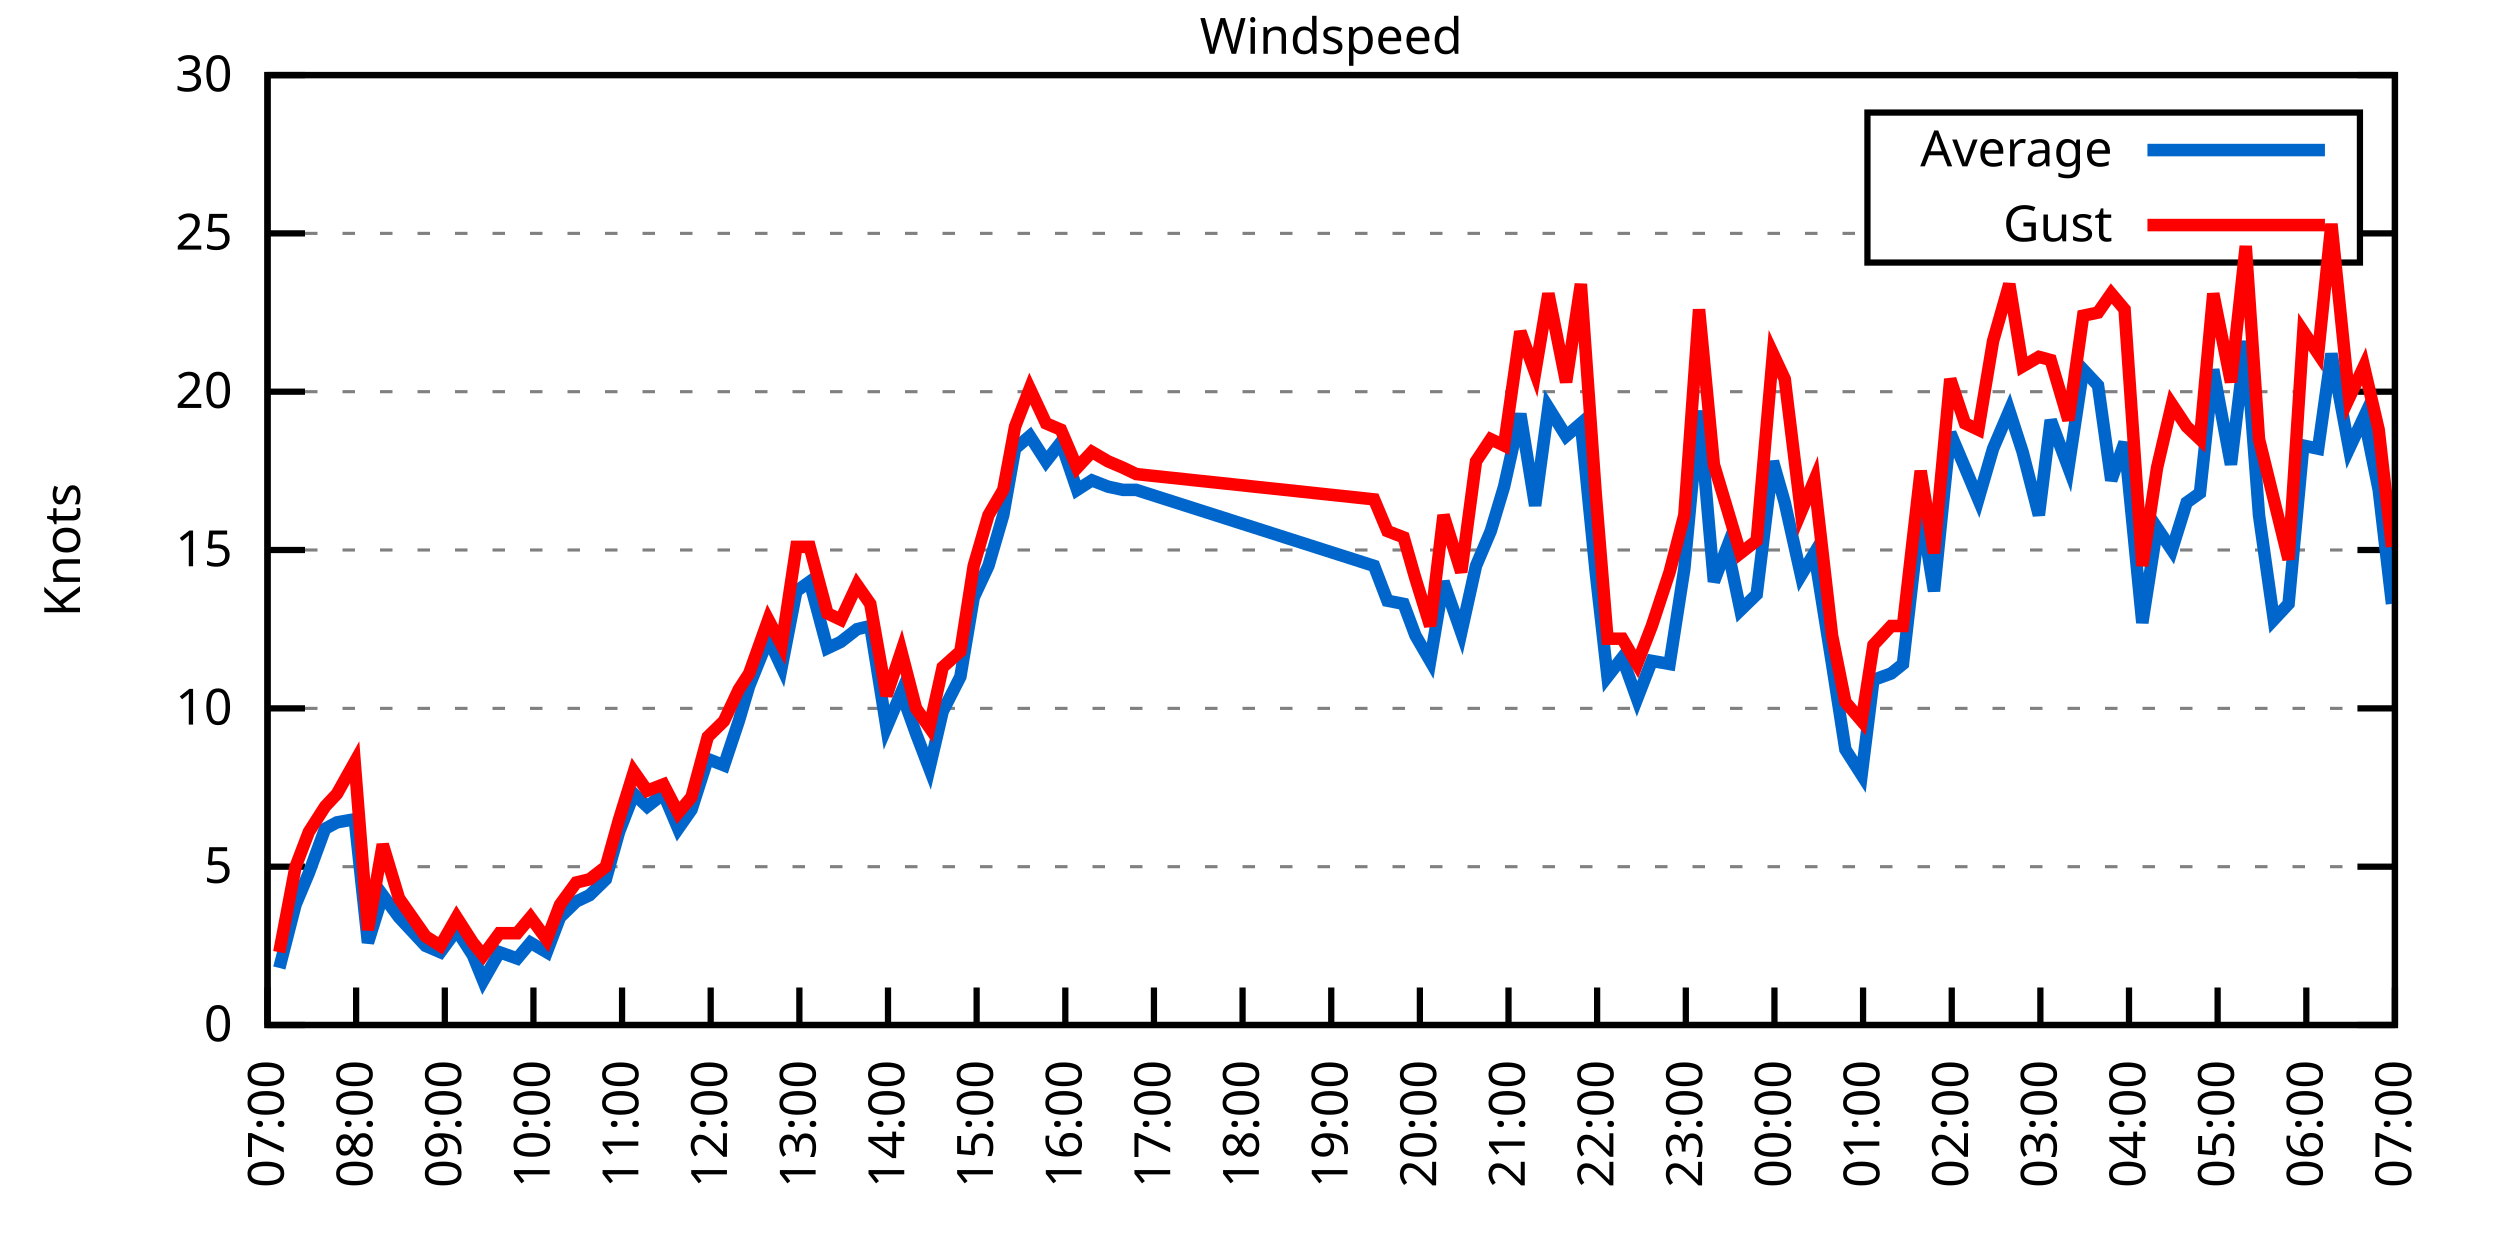
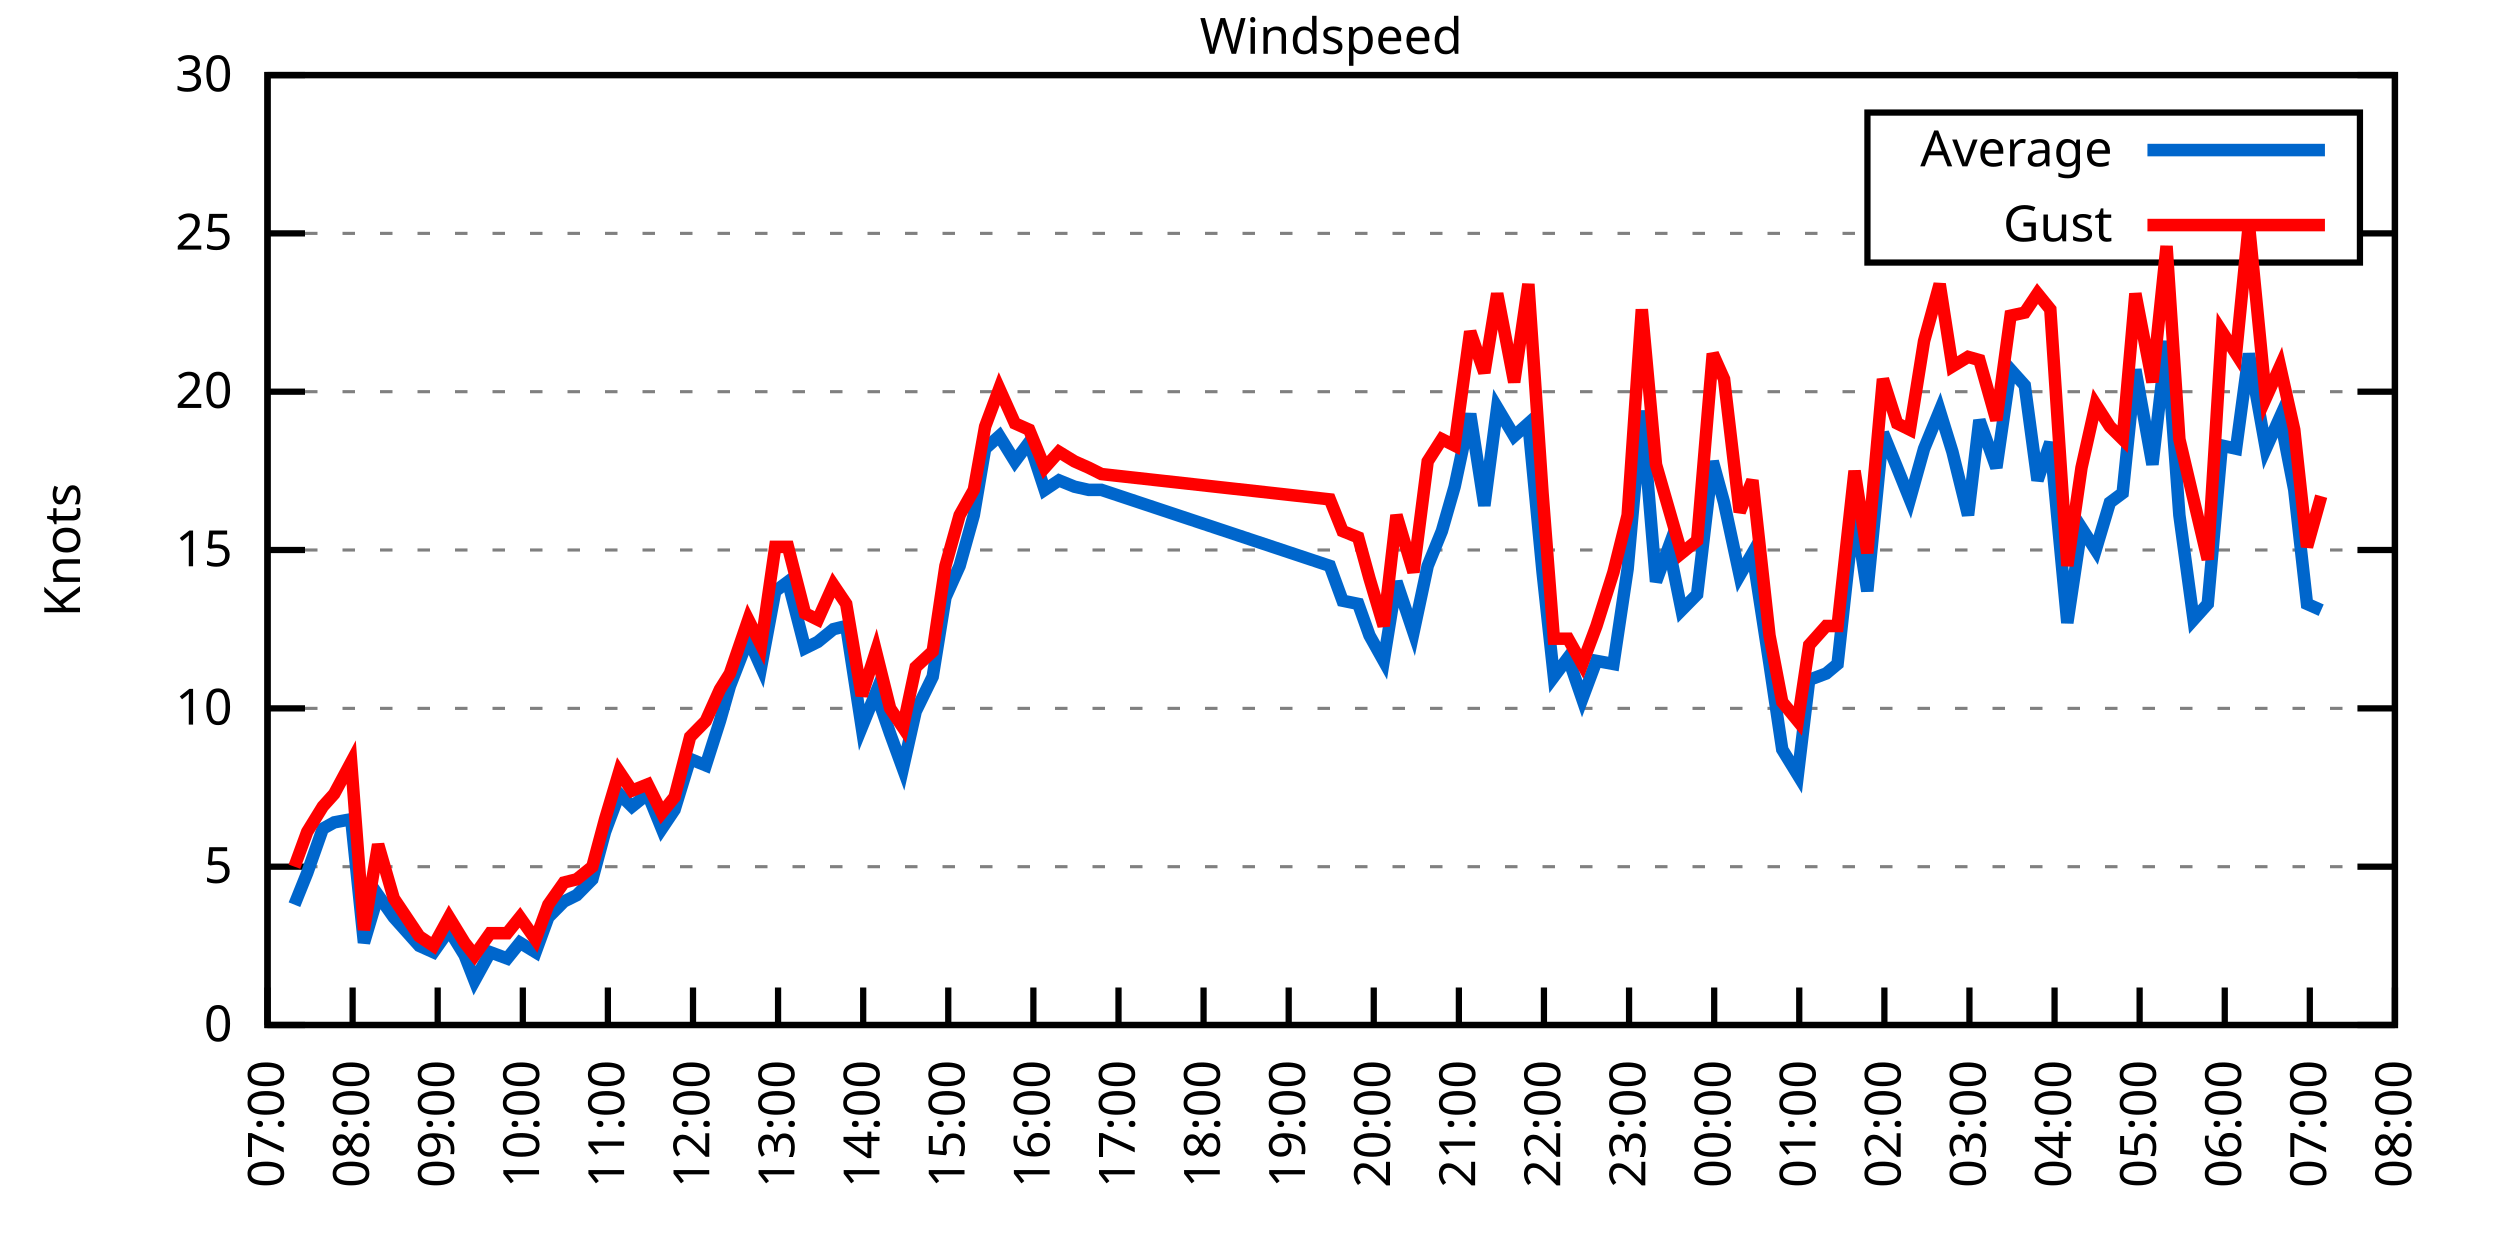
<svg xmlns="http://www.w3.org/2000/svg" xmlns:xlink="http://www.w3.org/1999/xlink" width="400" height="200" viewBox="0 0 400 200">
  <g id="gnuplot_canvas">
    <rect x="0" y="0" width="400" height="200" fill="none" />
    <defs>
      <circle id="gpDot" r="0.5" stroke-width="0.5" stroke="currentColor" />
      <path id="gpPt0" stroke-width="0.333" stroke="currentColor" d="M-1,0 h2 M0,-1 v2" />
      <path id="gpPt1" stroke-width="0.333" stroke="currentColor" d="M-1,-1 L1,1 M1,-1 L-1,1" />
      <path id="gpPt2" stroke-width="0.333" stroke="currentColor" d="M-1,0 L1,0 M0,-1 L0,1 M-1,-1 L1,1 M-1,1 L1,-1" />
      <rect id="gpPt3" stroke-width="0.333" stroke="currentColor" x="-1" y="-1" width="2" height="2" />
      <rect id="gpPt4" stroke-width="0.333" stroke="currentColor" fill="currentColor" x="-1" y="-1" width="2" height="2" />
      <circle id="gpPt5" stroke-width="0.333" stroke="currentColor" cx="0" cy="0" r="1" />
      <use xlink:href="#gpPt5" id="gpPt6" fill="currentColor" stroke="none" />
      <path id="gpPt7" stroke-width="0.333" stroke="currentColor" d="M0,-1.33 L-1.33,0.67 L1.33,0.67 z" />
      <use xlink:href="#gpPt7" id="gpPt8" fill="currentColor" stroke="none" />
      <use xlink:href="#gpPt7" id="gpPt9" stroke="currentColor" transform="rotate(180)" />
      <use xlink:href="#gpPt9" id="gpPt10" fill="currentColor" stroke="none" />
      <use xlink:href="#gpPt3" id="gpPt11" stroke="currentColor" transform="rotate(45)" />
      <use xlink:href="#gpPt11" id="gpPt12" fill="currentColor" stroke="none" />
      <path id="gpPt13" stroke-width="0.333" stroke="currentColor" d="M0,1.330 L1.265,0.411 L0.782,-1.067 L-0.782,-1.076 L-1.265,0.411 z" />
      <use xlink:href="#gpPt13" id="gpPt14" fill="currentColor" stroke="none" />
      <filter id="textbox" filterUnits="objectBoundingBox" x="0" y="0" height="1" width="1">
        <feFlood flood-color="white" flood-opacity="1" result="bgnd" />
        <feComposite in="SourceGraphic" in2="bgnd" operator="atop" />
      </filter>
      <filter id="greybox" filterUnits="objectBoundingBox" x="0" y="0" height="1" width="1">
        <feFlood flood-color="lightgrey" flood-opacity="1" result="grey" />
        <feComposite in="SourceGraphic" in2="grey" operator="atop" />
      </filter>
    </defs>
    <g fill="none" color="white" stroke="currentColor" stroke-width="1.00" stroke-linecap="butt" stroke-linejoin="miter">
</g>
    <g fill="none" color="black" stroke="currentColor" stroke-width="1.00" stroke-linecap="butt" stroke-linejoin="miter">
      <g stroke="none" shape-rendering="crispEdges">
        <polygon fill="rgb(255, 255, 255)" points="42.80,164.00 383.18,164.00 383.18,12.02 42.80,12.02 " />
      </g>
    </g>
    <g fill="none" color="black" stroke="currentColor" stroke-width="1.00" stroke-linecap="butt" stroke-linejoin="miter">
</g>
    <g fill="none" color="black" stroke="black" stroke-width="0.50" stroke-linecap="butt" stroke-linejoin="miter">
</g>
    <g fill="none" color="gray" stroke="currentColor" stroke-width="0.50" stroke-linecap="butt" stroke-linejoin="miter">
      <path stroke="gray" stroke-dasharray="2,4" class="gridline" d="M42.80,164.00 L383.19,164.00  " />
    </g>
    <g fill="none" color="gray" stroke="gray" stroke-width="1.00" stroke-linecap="butt" stroke-linejoin="miter">
</g>
    <g fill="none" color="black" stroke="currentColor" stroke-width="1.00" stroke-linecap="butt" stroke-linejoin="miter">
      <path stroke="black" d="M42.80,164.00 L48.80,164.00 M383.19,164.00 L377.19,164.00  " />
      <g transform="translate(37.20,166.60)" stroke="none" fill="black" font-family="Sans" font-size="8.00" text-anchor="end">
        <text>
          <tspan font-family="Sans"> 0</tspan>
        </text>
      </g>
    </g>
    <g fill="none" color="black" stroke="currentColor" stroke-width="1.00" stroke-linecap="butt" stroke-linejoin="miter">
</g>
    <g fill="none" color="black" stroke="black" stroke-width="0.50" stroke-linecap="butt" stroke-linejoin="miter">
</g>
    <g fill="none" color="gray" stroke="currentColor" stroke-width="0.50" stroke-linecap="butt" stroke-linejoin="miter">
      <path stroke="gray" stroke-dasharray="2,4" class="gridline" d="M42.80,138.67 L383.19,138.67  " />
    </g>
    <g fill="none" color="gray" stroke="gray" stroke-width="1.00" stroke-linecap="butt" stroke-linejoin="miter">
</g>
    <g fill="none" color="black" stroke="currentColor" stroke-width="1.00" stroke-linecap="butt" stroke-linejoin="miter">
      <path stroke="black" d="M42.80,138.67 L48.80,138.67 M383.19,138.67 L377.19,138.67  " />
      <g transform="translate(37.20,141.27)" stroke="none" fill="black" font-family="Sans" font-size="8.00" text-anchor="end">
        <text>
          <tspan font-family="Sans"> 5</tspan>
        </text>
      </g>
    </g>
    <g fill="none" color="black" stroke="currentColor" stroke-width="1.00" stroke-linecap="butt" stroke-linejoin="miter">
</g>
    <g fill="none" color="black" stroke="black" stroke-width="0.50" stroke-linecap="butt" stroke-linejoin="miter">
</g>
    <g fill="none" color="gray" stroke="currentColor" stroke-width="0.50" stroke-linecap="butt" stroke-linejoin="miter">
      <path stroke="gray" stroke-dasharray="2,4" class="gridline" d="M42.80,113.34 L383.19,113.34  " />
    </g>
    <g fill="none" color="gray" stroke="gray" stroke-width="1.00" stroke-linecap="butt" stroke-linejoin="miter">
</g>
    <g fill="none" color="black" stroke="currentColor" stroke-width="1.00" stroke-linecap="butt" stroke-linejoin="miter">
      <path stroke="black" d="M42.80,113.34 L48.80,113.34 M383.19,113.34 L377.19,113.34  " />
      <g transform="translate(37.20,115.94)" stroke="none" fill="black" font-family="Sans" font-size="8.00" text-anchor="end">
        <text>
          <tspan font-family="Sans"> 10</tspan>
        </text>
      </g>
    </g>
    <g fill="none" color="black" stroke="currentColor" stroke-width="1.00" stroke-linecap="butt" stroke-linejoin="miter">
</g>
    <g fill="none" color="black" stroke="black" stroke-width="0.50" stroke-linecap="butt" stroke-linejoin="miter">
</g>
    <g fill="none" color="gray" stroke="currentColor" stroke-width="0.50" stroke-linecap="butt" stroke-linejoin="miter">
      <path stroke="gray" stroke-dasharray="2,4" class="gridline" d="M42.80,88.00 L383.19,88.00  " />
    </g>
    <g fill="none" color="gray" stroke="gray" stroke-width="1.00" stroke-linecap="butt" stroke-linejoin="miter">
</g>
    <g fill="none" color="black" stroke="currentColor" stroke-width="1.00" stroke-linecap="butt" stroke-linejoin="miter">
      <path stroke="black" d="M42.80,88.00 L48.80,88.00 M383.19,88.00 L377.19,88.00  " />
      <g transform="translate(37.20,90.60)" stroke="none" fill="black" font-family="Sans" font-size="8.00" text-anchor="end">
        <text>
          <tspan font-family="Sans"> 15</tspan>
        </text>
      </g>
    </g>
    <g fill="none" color="black" stroke="currentColor" stroke-width="1.00" stroke-linecap="butt" stroke-linejoin="miter">
</g>
    <g fill="none" color="black" stroke="black" stroke-width="0.50" stroke-linecap="butt" stroke-linejoin="miter">
</g>
    <g fill="none" color="gray" stroke="currentColor" stroke-width="0.50" stroke-linecap="butt" stroke-linejoin="miter">
      <path stroke="gray" stroke-dasharray="2,4" class="gridline" d="M42.80,62.67 L383.19,62.67  " />
    </g>
    <g fill="none" color="gray" stroke="gray" stroke-width="1.00" stroke-linecap="butt" stroke-linejoin="miter">
</g>
    <g fill="none" color="black" stroke="currentColor" stroke-width="1.00" stroke-linecap="butt" stroke-linejoin="miter">
      <path stroke="black" d="M42.80,62.67 L48.80,62.67 M383.19,62.67 L377.19,62.67  " />
      <g transform="translate(37.20,65.27)" stroke="none" fill="black" font-family="Sans" font-size="8.00" text-anchor="end">
        <text>
          <tspan font-family="Sans"> 20</tspan>
        </text>
      </g>
    </g>
    <g fill="none" color="black" stroke="currentColor" stroke-width="1.00" stroke-linecap="butt" stroke-linejoin="miter">
</g>
    <g fill="none" color="black" stroke="black" stroke-width="0.50" stroke-linecap="butt" stroke-linejoin="miter">
</g>
    <g fill="none" color="gray" stroke="currentColor" stroke-width="0.50" stroke-linecap="butt" stroke-linejoin="miter">
      <path stroke="gray" stroke-dasharray="2,4" class="gridline" d="M42.80,37.34 L298.79,37.34 M377.59,37.34 L383.19,37.34  " />
    </g>
    <g fill="none" color="gray" stroke="gray" stroke-width="1.00" stroke-linecap="butt" stroke-linejoin="miter">
</g>
    <g fill="none" color="black" stroke="currentColor" stroke-width="1.00" stroke-linecap="butt" stroke-linejoin="miter">
      <path stroke="black" d="M42.80,37.34 L48.80,37.34 M383.19,37.34 L377.19,37.34  " />
      <g transform="translate(37.20,39.94)" stroke="none" fill="black" font-family="Sans" font-size="8.00" text-anchor="end">
        <text>
          <tspan font-family="Sans"> 25</tspan>
        </text>
      </g>
    </g>
    <g fill="none" color="black" stroke="currentColor" stroke-width="1.00" stroke-linecap="butt" stroke-linejoin="miter">
</g>
    <g fill="none" color="black" stroke="black" stroke-width="0.50" stroke-linecap="butt" stroke-linejoin="miter">
</g>
    <g fill="none" color="gray" stroke="currentColor" stroke-width="0.50" stroke-linecap="butt" stroke-linejoin="miter">
      <path stroke="gray" stroke-dasharray="2,4" class="gridline" d="M42.80,12.01 L383.19,12.01  " />
    </g>
    <g fill="none" color="gray" stroke="gray" stroke-width="1.00" stroke-linecap="butt" stroke-linejoin="miter">
</g>
    <g fill="none" color="black" stroke="currentColor" stroke-width="1.00" stroke-linecap="butt" stroke-linejoin="miter">
      <path stroke="black" d="M42.80,12.01 L48.80,12.01 M383.19,12.01 L377.19,12.01  " />
      <g transform="translate(37.20,14.61)" stroke="none" fill="black" font-family="Sans" font-size="8.00" text-anchor="end">
        <text>
          <tspan font-family="Sans"> 30</tspan>
        </text>
      </g>
    </g>
    <g fill="none" color="black" stroke="currentColor" stroke-width="1.00" stroke-linecap="butt" stroke-linejoin="miter">
      <path stroke="black" d="M42.80,164.00 L42.80,158.00  " />
      <g transform="translate(45.40,169.60) rotate(270.00)" stroke="none" fill="black" font-family="Sans" font-size="8.00" text-anchor="end">
        <text>
          <tspan font-family="Sans">07:00</tspan>
        </text>
      </g>
    </g>
    <g fill="none" color="black" stroke="currentColor" stroke-width="1.00" stroke-linecap="butt" stroke-linejoin="miter">
-       <path stroke="black" d="M56.98,164.00 L56.98,158.00  " />
-       <g transform="translate(59.58,169.60) rotate(270.00)" stroke="none" fill="black" font-family="Sans" font-size="8.00" text-anchor="end">
+       <path stroke="black" d="M56.42,164.00 L56.42,158.00  " />
+       <g transform="translate(59.02,169.60) rotate(270.00)" stroke="none" fill="black" font-family="Sans" font-size="8.00" text-anchor="end">
        <text>
          <tspan font-family="Sans">08:00</tspan>
        </text>
      </g>
    </g>
    <g fill="none" color="black" stroke="currentColor" stroke-width="1.00" stroke-linecap="butt" stroke-linejoin="miter">
-       <path stroke="black" d="M71.17,164.00 L71.17,158.00  " />
-       <g transform="translate(73.77,169.60) rotate(270.00)" stroke="none" fill="black" font-family="Sans" font-size="8.00" text-anchor="end">
+       <path stroke="black" d="M70.03,164.00 L70.03,158.00  " />
+       <g transform="translate(72.63,169.60) rotate(270.00)" stroke="none" fill="black" font-family="Sans" font-size="8.00" text-anchor="end">
        <text>
          <tspan font-family="Sans">09:00</tspan>
        </text>
      </g>
    </g>
    <g fill="none" color="black" stroke="currentColor" stroke-width="1.00" stroke-linecap="butt" stroke-linejoin="miter">
-       <path stroke="black" d="M85.35,164.00 L85.35,158.00  " />
-       <g transform="translate(87.95,169.60) rotate(270.00)" stroke="none" fill="black" font-family="Sans" font-size="8.00" text-anchor="end">
+       <path stroke="black" d="M83.65,164.00 L83.65,158.00  " />
+       <g transform="translate(86.25,169.60) rotate(270.00)" stroke="none" fill="black" font-family="Sans" font-size="8.00" text-anchor="end">
        <text>
          <tspan font-family="Sans">10:00</tspan>
        </text>
      </g>
    </g>
    <g fill="none" color="black" stroke="currentColor" stroke-width="1.00" stroke-linecap="butt" stroke-linejoin="miter">
-       <path stroke="black" d="M99.53,164.00 L99.53,158.00  " />
-       <g transform="translate(102.13,169.60) rotate(270.00)" stroke="none" fill="black" font-family="Sans" font-size="8.00" text-anchor="end">
+       <path stroke="black" d="M97.26,164.00 L97.26,158.00  " />
+       <g transform="translate(99.86,169.60) rotate(270.00)" stroke="none" fill="black" font-family="Sans" font-size="8.00" text-anchor="end">
        <text>
          <tspan font-family="Sans">11:00</tspan>
        </text>
      </g>
    </g>
    <g fill="none" color="black" stroke="currentColor" stroke-width="1.00" stroke-linecap="butt" stroke-linejoin="miter">
-       <path stroke="black" d="M113.71,164.00 L113.71,158.00  " />
-       <g transform="translate(116.31,169.60) rotate(270.00)" stroke="none" fill="black" font-family="Sans" font-size="8.00" text-anchor="end">
+       <path stroke="black" d="M110.88,164.00 L110.88,158.00  " />
+       <g transform="translate(113.48,169.60) rotate(270.00)" stroke="none" fill="black" font-family="Sans" font-size="8.00" text-anchor="end">
        <text>
          <tspan font-family="Sans">12:00</tspan>
        </text>
      </g>
    </g>
    <g fill="none" color="black" stroke="currentColor" stroke-width="1.00" stroke-linecap="butt" stroke-linejoin="miter">
-       <path stroke="black" d="M127.90,164.00 L127.90,158.00  " />
-       <g transform="translate(130.50,169.60) rotate(270.00)" stroke="none" fill="black" font-family="Sans" font-size="8.00" text-anchor="end">
+       <path stroke="black" d="M124.49,164.00 L124.49,158.00  " />
+       <g transform="translate(127.09,169.60) rotate(270.00)" stroke="none" fill="black" font-family="Sans" font-size="8.00" text-anchor="end">
        <text>
          <tspan font-family="Sans">13:00</tspan>
        </text>
      </g>
    </g>
    <g fill="none" color="black" stroke="currentColor" stroke-width="1.00" stroke-linecap="butt" stroke-linejoin="miter">
-       <path stroke="black" d="M142.08,164.00 L142.08,158.00  " />
-       <g transform="translate(144.68,169.60) rotate(270.00)" stroke="none" fill="black" font-family="Sans" font-size="8.00" text-anchor="end">
+       <path stroke="black" d="M138.11,164.00 L138.11,158.00  " />
+       <g transform="translate(140.71,169.60) rotate(270.00)" stroke="none" fill="black" font-family="Sans" font-size="8.00" text-anchor="end">
        <text>
          <tspan font-family="Sans">14:00</tspan>
        </text>
      </g>
    </g>
    <g fill="none" color="black" stroke="currentColor" stroke-width="1.00" stroke-linecap="butt" stroke-linejoin="miter">
-       <path stroke="black" d="M156.26,164.00 L156.26,158.00  " />
-       <g transform="translate(158.86,169.60) rotate(270.00)" stroke="none" fill="black" font-family="Sans" font-size="8.00" text-anchor="end">
+       <path stroke="black" d="M151.72,164.00 L151.72,158.00  " />
+       <g transform="translate(154.32,169.60) rotate(270.00)" stroke="none" fill="black" font-family="Sans" font-size="8.00" text-anchor="end">
        <text>
          <tspan font-family="Sans">15:00</tspan>
        </text>
      </g>
    </g>
    <g fill="none" color="black" stroke="currentColor" stroke-width="1.00" stroke-linecap="butt" stroke-linejoin="miter">
-       <path stroke="black" d="M170.45,164.00 L170.45,158.00  " />
-       <g transform="translate(173.05,169.60) rotate(270.00)" stroke="none" fill="black" font-family="Sans" font-size="8.00" text-anchor="end">
+       <path stroke="black" d="M165.34,164.00 L165.34,158.00  " />
+       <g transform="translate(167.94,169.60) rotate(270.00)" stroke="none" fill="black" font-family="Sans" font-size="8.00" text-anchor="end">
        <text>
          <tspan font-family="Sans">16:00</tspan>
        </text>
      </g>
    </g>
    <g fill="none" color="black" stroke="currentColor" stroke-width="1.00" stroke-linecap="butt" stroke-linejoin="miter">
-       <path stroke="black" d="M184.63,164.00 L184.63,158.00  " />
-       <g transform="translate(187.23,169.60) rotate(270.00)" stroke="none" fill="black" font-family="Sans" font-size="8.00" text-anchor="end">
+       <path stroke="black" d="M178.96,164.00 L178.96,158.00  " />
+       <g transform="translate(181.56,169.60) rotate(270.00)" stroke="none" fill="black" font-family="Sans" font-size="8.00" text-anchor="end">
        <text>
          <tspan font-family="Sans">17:00</tspan>
        </text>
      </g>
    </g>
    <g fill="none" color="black" stroke="currentColor" stroke-width="1.00" stroke-linecap="butt" stroke-linejoin="miter">
-       <path stroke="black" d="M198.81,164.00 L198.81,158.00  " />
-       <g transform="translate(201.41,169.60) rotate(270.00)" stroke="none" fill="black" font-family="Sans" font-size="8.00" text-anchor="end">
+       <path stroke="black" d="M192.57,164.00 L192.57,158.00  " />
+       <g transform="translate(195.17,169.60) rotate(270.00)" stroke="none" fill="black" font-family="Sans" font-size="8.00" text-anchor="end">
        <text>
          <tspan font-family="Sans">18:00</tspan>
        </text>
      </g>
    </g>
    <g fill="none" color="black" stroke="currentColor" stroke-width="1.00" stroke-linecap="butt" stroke-linejoin="miter">
-       <path stroke="black" d="M213.00,164.00 L213.00,158.00  " />
-       <g transform="translate(215.60,169.60) rotate(270.00)" stroke="none" fill="black" font-family="Sans" font-size="8.00" text-anchor="end">
+       <path stroke="black" d="M206.19,164.00 L206.19,158.00  " />
+       <g transform="translate(208.79,169.60) rotate(270.00)" stroke="none" fill="black" font-family="Sans" font-size="8.00" text-anchor="end">
        <text>
          <tspan font-family="Sans">19:00</tspan>
        </text>
      </g>
    </g>
    <g fill="none" color="black" stroke="currentColor" stroke-width="1.00" stroke-linecap="butt" stroke-linejoin="miter">
-       <path stroke="black" d="M227.18,164.00 L227.18,158.00  " />
-       <g transform="translate(229.78,169.60) rotate(270.00)" stroke="none" fill="black" font-family="Sans" font-size="8.00" text-anchor="end">
+       <path stroke="black" d="M219.80,164.00 L219.80,158.00  " />
+       <g transform="translate(222.40,169.60) rotate(270.00)" stroke="none" fill="black" font-family="Sans" font-size="8.00" text-anchor="end">
        <text>
          <tspan font-family="Sans">20:00</tspan>
        </text>
      </g>
    </g>
    <g fill="none" color="black" stroke="currentColor" stroke-width="1.00" stroke-linecap="butt" stroke-linejoin="miter">
-       <path stroke="black" d="M241.36,164.00 L241.36,158.00  " />
-       <g transform="translate(243.96,169.60) rotate(270.00)" stroke="none" fill="black" font-family="Sans" font-size="8.00" text-anchor="end">
+       <path stroke="black" d="M233.42,164.00 L233.42,158.00  " />
+       <g transform="translate(236.02,169.60) rotate(270.00)" stroke="none" fill="black" font-family="Sans" font-size="8.00" text-anchor="end">
        <text>
          <tspan font-family="Sans">21:00</tspan>
        </text>
      </g>
    </g>
    <g fill="none" color="black" stroke="currentColor" stroke-width="1.00" stroke-linecap="butt" stroke-linejoin="miter">
-       <path stroke="black" d="M255.54,164.00 L255.54,158.00  " />
-       <g transform="translate(258.14,169.60) rotate(270.00)" stroke="none" fill="black" font-family="Sans" font-size="8.00" text-anchor="end">
+       <path stroke="black" d="M247.03,164.00 L247.03,158.00  " />
+       <g transform="translate(249.63,169.60) rotate(270.00)" stroke="none" fill="black" font-family="Sans" font-size="8.00" text-anchor="end">
        <text>
          <tspan font-family="Sans">22:00</tspan>
        </text>
      </g>
    </g>
    <g fill="none" color="black" stroke="currentColor" stroke-width="1.00" stroke-linecap="butt" stroke-linejoin="miter">
-       <path stroke="black" d="M269.73,164.00 L269.73,158.00  " />
-       <g transform="translate(272.33,169.60) rotate(270.00)" stroke="none" fill="black" font-family="Sans" font-size="8.00" text-anchor="end">
+       <path stroke="black" d="M260.65,164.00 L260.65,158.00  " />
+       <g transform="translate(263.25,169.60) rotate(270.00)" stroke="none" fill="black" font-family="Sans" font-size="8.00" text-anchor="end">
        <text>
          <tspan font-family="Sans">23:00</tspan>
        </text>
      </g>
    </g>
    <g fill="none" color="black" stroke="currentColor" stroke-width="1.00" stroke-linecap="butt" stroke-linejoin="miter">
-       <path stroke="black" d="M283.91,164.00 L283.91,158.00  " />
-       <g transform="translate(286.51,169.60) rotate(270.00)" stroke="none" fill="black" font-family="Sans" font-size="8.00" text-anchor="end">
+       <path stroke="black" d="M274.27,164.00 L274.27,158.00  " />
+       <g transform="translate(276.87,169.60) rotate(270.00)" stroke="none" fill="black" font-family="Sans" font-size="8.00" text-anchor="end">
        <text>
          <tspan font-family="Sans">00:00</tspan>
        </text>
      </g>
    </g>
    <g fill="none" color="black" stroke="currentColor" stroke-width="1.00" stroke-linecap="butt" stroke-linejoin="miter">
-       <path stroke="black" d="M298.09,164.00 L298.09,158.00  " />
-       <g transform="translate(300.69,169.60) rotate(270.00)" stroke="none" fill="black" font-family="Sans" font-size="8.00" text-anchor="end">
+       <path stroke="black" d="M287.88,164.00 L287.88,158.00  " />
+       <g transform="translate(290.48,169.60) rotate(270.00)" stroke="none" fill="black" font-family="Sans" font-size="8.00" text-anchor="end">
        <text>
          <tspan font-family="Sans">01:00</tspan>
        </text>
      </g>
    </g>
    <g fill="none" color="black" stroke="currentColor" stroke-width="1.00" stroke-linecap="butt" stroke-linejoin="miter">
-       <path stroke="black" d="M312.28,164.00 L312.28,158.00  " />
-       <g transform="translate(314.88,169.60) rotate(270.00)" stroke="none" fill="black" font-family="Sans" font-size="8.00" text-anchor="end">
+       <path stroke="black" d="M301.50,164.00 L301.50,158.00  " />
+       <g transform="translate(304.10,169.60) rotate(270.00)" stroke="none" fill="black" font-family="Sans" font-size="8.00" text-anchor="end">
        <text>
          <tspan font-family="Sans">02:00</tspan>
        </text>
      </g>
    </g>
    <g fill="none" color="black" stroke="currentColor" stroke-width="1.00" stroke-linecap="butt" stroke-linejoin="miter">
-       <path stroke="black" d="M326.46,164.00 L326.46,158.00  " />
-       <g transform="translate(329.06,169.60) rotate(270.00)" stroke="none" fill="black" font-family="Sans" font-size="8.00" text-anchor="end">
+       <path stroke="black" d="M315.11,164.00 L315.11,158.00  " />
+       <g transform="translate(317.71,169.60) rotate(270.00)" stroke="none" fill="black" font-family="Sans" font-size="8.00" text-anchor="end">
        <text>
          <tspan font-family="Sans">03:00</tspan>
        </text>
      </g>
    </g>
    <g fill="none" color="black" stroke="currentColor" stroke-width="1.00" stroke-linecap="butt" stroke-linejoin="miter">
-       <path stroke="black" d="M340.64,164.00 L340.64,158.00  " />
-       <g transform="translate(343.24,169.60) rotate(270.00)" stroke="none" fill="black" font-family="Sans" font-size="8.00" text-anchor="end">
+       <path stroke="black" d="M328.73,164.00 L328.73,158.00  " />
+       <g transform="translate(331.33,169.60) rotate(270.00)" stroke="none" fill="black" font-family="Sans" font-size="8.00" text-anchor="end">
        <text>
          <tspan font-family="Sans">04:00</tspan>
        </text>
      </g>
    </g>
    <g fill="none" color="black" stroke="currentColor" stroke-width="1.00" stroke-linecap="butt" stroke-linejoin="miter">
-       <path stroke="black" d="M354.82,164.00 L354.82,158.00  " />
-       <g transform="translate(357.42,169.60) rotate(270.00)" stroke="none" fill="black" font-family="Sans" font-size="8.00" text-anchor="end">
+       <path stroke="black" d="M342.34,164.00 L342.34,158.00  " />
+       <g transform="translate(344.94,169.60) rotate(270.00)" stroke="none" fill="black" font-family="Sans" font-size="8.00" text-anchor="end">
        <text>
          <tspan font-family="Sans">05:00</tspan>
        </text>
      </g>
    </g>
    <g fill="none" color="black" stroke="currentColor" stroke-width="1.00" stroke-linecap="butt" stroke-linejoin="miter">
-       <path stroke="black" d="M369.01,164.00 L369.01,158.00  " />
-       <g transform="translate(371.61,169.60) rotate(270.00)" stroke="none" fill="black" font-family="Sans" font-size="8.00" text-anchor="end">
+       <path stroke="black" d="M355.96,164.00 L355.96,158.00  " />
+       <g transform="translate(358.56,169.60) rotate(270.00)" stroke="none" fill="black" font-family="Sans" font-size="8.00" text-anchor="end">
        <text>
          <tspan font-family="Sans">06:00</tspan>
+         </text>
+       </g>
+     </g>
+     <g fill="none" color="black" stroke="currentColor" stroke-width="1.00" stroke-linecap="butt" stroke-linejoin="miter">
+       <path stroke="black" d="M369.57,164.00 L369.57,158.00  " />
+       <g transform="translate(372.17,169.60) rotate(270.00)" stroke="none" fill="black" font-family="Sans" font-size="8.00" text-anchor="end">
+         <text>
+           <tspan font-family="Sans">07:00</tspan>
        </text>
      </g>
    </g>
    <g fill="none" color="black" stroke="currentColor" stroke-width="1.00" stroke-linecap="butt" stroke-linejoin="miter">
      <path stroke="black" d="M383.19,164.00 L383.19,158.00  " />
      <g transform="translate(385.79,169.60) rotate(270.00)" stroke="none" fill="black" font-family="Sans" font-size="8.00" text-anchor="end">
        <text>
-           <tspan font-family="Sans">07:00</tspan>
+           <tspan font-family="Sans">08:00</tspan>
        </text>
      </g>
    </g>
    <g fill="none" color="black" stroke="currentColor" stroke-width="1.00" stroke-linecap="butt" stroke-linejoin="miter">
</g>
    <g fill="none" color="black" stroke="currentColor" stroke-width="1.00" stroke-linecap="butt" stroke-linejoin="miter">
      <path stroke="black" d="M42.80,12.01 L42.80,164.00 L383.19,164.00 L383.19,12.01 L42.80,12.01 Z  " />
    </g>
    <g fill="none" color="black" stroke="currentColor" stroke-width="1.00" stroke-linecap="butt" stroke-linejoin="miter">
</g>
    <g fill="none" color="black" stroke="currentColor" stroke-width="1.00" stroke-linecap="butt" stroke-linejoin="miter">
      <path stroke="black" d="M298.79,42.01 L298.79,18.01 L377.59,18.01 L377.59,42.01 L298.79,42.01 Z  " />
    </g>
    <g id="Windspeed_plot_1">
      <g fill="none" color="white" stroke="black" stroke-width="2.00" stroke-linecap="butt" stroke-linejoin="miter">
</g>
      <g fill="none" color="black" stroke="currentColor" stroke-width="2.00" stroke-linecap="butt" stroke-linejoin="miter">
        <g transform="translate(337.99,26.61)" stroke="none" fill="black" font-family="Sans" font-size="8.00" text-anchor="end">
          <text>
            <tspan font-family="Sans">Average</tspan>
          </text>
        </g>
      </g>
      <g fill="none" color="black" stroke="currentColor" stroke-width="2.00" stroke-linecap="butt" stroke-linejoin="miter">
-         <path stroke="rgb(  0, 102, 204)" d="M343.59,24.01 L371.99,24.01 M44.69,154.88 L47.29,144.75 L49.42,139.68 L52.02,132.59 L53.91,131.58 L56.75,131.07   L58.87,150.83 L61.24,143.23 L63.84,146.77 L68.09,151.33 L70.46,152.35 L73.06,148.80 L75.66,152.85 L77.31,156.91   L79.91,152.35 L82.75,153.36 L84.88,150.83 L87.48,152.35 L89.60,146.77 L92.20,144.24 L94.33,143.23 L96.93,140.69   L99.06,133.10 L101.42,127.02 L103.55,129.04 L106.15,127.02 L108.51,132.59 L110.64,129.55 L113.24,121.44 L115.84,122.46   L118.21,115.36 L119.86,109.79 L122.93,102.19 L125.06,106.75 L127.42,94.59 L129.55,93.07 L132.39,103.71 L134.52,102.70   L137.12,100.67 L139.24,100.16 L141.84,116.38 L144.21,110.80 L146.57,117.39 L148.70,122.96 L150.83,113.84 L153.66,108.27   L155.79,95.60 L158.15,90.54 L160.52,82.43 L162.41,71.79 L164.77,69.77 L167.37,73.82 L169.74,70.78 L172.34,78.38   L174.70,76.86 L177.30,77.87 L179.67,78.38 L181.79,78.38 L219.85,90.54 L221.98,96.11 L224.58,96.62 L226.47,101.68   L228.83,105.74 L230.96,93.07 L233.80,101.18 L236.16,90.54 L238.52,84.97 L240.65,77.87 L243.25,66.22 L245.62,80.91   L247.74,65.21 L250.58,69.77 L252.94,67.74 L255.31,91.55 L257.20,108.27 L259.56,105.23 L261.93,111.82 L264.29,105.74   L267.13,106.24 L269.49,91.04 L271.85,65.71 L274.22,93.07 L276.35,87.50 L278.47,97.63 L281.07,95.10 L283.67,73.82   L285.56,80.41 L288.16,92.06 L290.29,88.51 L293.13,106.24 L295.26,119.92 L297.86,123.98 L299.75,108.78 L302.58,107.76   L304.47,106.24 L307.31,81.42 L309.44,94.59 L312.04,69.26 L314.40,74.83 L316.53,79.90 L318.89,71.79 L321.49,65.71   L323.62,72.30 L326.22,82.43 L328.11,67.23 L330.95,74.83 L333.31,59.13 L335.68,61.66 L337.80,76.86 L339.93,70.78   L342.77,99.66 L345.13,84.46 L347.50,88.00 L349.86,80.41 L351.99,78.89 L354.12,59.13 L356.95,74.33 L359.32,54.57   L361.44,82.43 L363.81,99.15 L366.17,96.62 L368.53,71.29 L370.90,71.79 L373.03,56.59 L375.86,71.79 L378.23,66.73   L380.59,78.38 L382.72,96.62  " />
+         <path stroke="rgb(  0, 102, 204)" d="M343.59,24.01 L371.99,24.01 M47.11,144.75 L49.15,139.68 L51.65,132.59 L53.47,131.58 L56.19,131.07 L58.23,150.83   L60.50,143.23 L63.00,146.77 L67.08,151.33 L69.35,152.35 L71.85,148.80 L74.34,152.85 L75.93,156.91 L78.43,152.35   L81.15,153.36 L83.19,150.83 L85.69,152.35 L87.73,146.77 L90.23,144.24 L92.27,143.23 L94.77,140.69 L96.81,133.10   L99.08,127.02 L101.12,129.04 L103.62,127.02 L105.89,132.59 L107.93,129.55 L110.42,121.44 L112.92,122.46 L115.19,115.36   L116.78,109.79 L119.73,102.19 L121.77,106.75 L124.04,94.59 L126.08,93.07 L128.81,103.71 L130.85,102.70 L133.34,100.67   L135.39,100.16 L137.88,116.38 L140.15,110.80 L142.42,117.39 L144.46,122.96 L146.51,113.84 L149.23,108.27 L151.27,95.60   L153.54,90.54 L155.81,82.43 L157.62,71.79 L159.89,69.77 L162.39,73.82 L164.66,70.78 L167.16,78.38 L169.43,76.86   L171.92,77.87 L174.19,78.38 L176.23,78.38 L212.77,90.54 L214.81,96.11 L217.31,96.62 L219.12,101.68 L221.39,105.74   L223.43,93.07 L226.16,101.18 L228.43,90.54 L230.70,84.97 L232.74,77.87 L235.23,66.22 L237.50,80.91 L239.55,65.21   L242.27,69.77 L244.54,67.74 L246.81,91.55 L248.62,108.27 L250.89,105.23 L253.16,111.82 L255.43,105.74 L258.15,106.24   L260.42,91.04 L262.69,65.71 L264.96,93.07 L267.00,87.50 L269.05,97.63 L271.54,95.10 L274.04,73.82 L275.85,80.41   L278.35,92.06 L280.39,88.51 L283.12,106.24 L285.16,119.92 L287.65,123.98 L289.47,108.78 L292.19,107.76 L294.01,106.24   L296.73,81.42 L298.77,94.59 L301.27,69.26 L303.54,74.83 L305.58,79.90 L307.85,71.79 L310.35,65.71 L312.39,72.30   L314.89,82.43 L316.70,67.23 L319.42,74.83 L321.69,59.13 L323.96,61.66 L326.00,76.86 L328.05,70.78 L330.77,99.66   L333.04,84.46 L335.31,88.00 L337.58,80.41 L339.62,78.89 L341.66,59.13 L344.39,74.33 L346.65,54.57 L348.70,82.43   L350.97,99.15 L353.24,96.62 L355.50,71.29 L357.77,71.79 L359.82,56.59 L362.54,71.79 L364.81,66.73 L367.08,78.38   L369.12,96.62 L371.39,97.63  " />
      </g>
    </g>
    <g id="Windspeed_plot_2">
      <g fill="none" color="black" stroke="currentColor" stroke-width="2.00" stroke-linecap="butt" stroke-linejoin="miter">
        <g transform="translate(337.99,38.61)" stroke="none" fill="black" font-family="Sans" font-size="8.00" text-anchor="end">
          <text>
            <tspan font-family="Sans">Gust</tspan>
          </text>
        </g>
      </g>
      <g fill="none" color="black" stroke="currentColor" stroke-width="2.00" stroke-linecap="butt" stroke-linejoin="miter">
-         <path stroke="rgb(255,   0,   0)" d="M343.59,36.01 L371.99,36.01 M44.69,152.35 L47.29,138.67 L49.42,133.10 L52.02,129.04 L53.91,127.02 L56.75,121.95   L58.87,148.80 L61.24,135.12 L63.84,143.73 L68.09,149.81 L70.46,151.33 L73.06,146.77 L75.66,150.83 L77.31,152.85   L79.91,149.31 L82.75,149.31 L84.88,146.77 L87.48,150.32 L89.60,144.75 L92.20,141.20 L94.33,140.69 L96.93,138.67   L99.06,131.07 L101.42,123.47 L103.55,126.51 L106.15,125.50 L108.51,130.06 L110.64,127.52 L113.24,117.90 L115.84,115.36   L118.21,110.30 L119.86,107.76 L122.93,99.15 L125.06,103.20 L127.42,87.50 L129.55,87.50 L132.39,98.14 L134.52,99.15   L137.12,93.58 L139.24,96.62 L141.84,111.31 L144.21,104.22 L146.57,113.34 L148.70,116.38 L150.83,106.75 L153.66,104.22   L155.79,90.54 L158.15,82.43 L160.52,78.38 L162.41,68.25 L164.77,62.17 L167.37,67.74 L169.74,68.75 L172.34,74.83   L174.70,72.30 L177.30,73.82 L179.67,74.83 L181.79,75.85 L219.85,79.90 L221.98,84.97 L224.58,85.98 L226.47,92.56   L228.83,100.16 L230.96,82.43 L233.80,91.55 L236.16,73.82 L238.52,70.27 L240.65,71.29 L243.25,53.05 L245.62,59.63   L247.74,46.97 L250.58,61.15 L252.94,45.45 L255.31,78.89 L257.20,102.19 L259.56,102.19 L261.93,106.24 L264.29,100.16   L267.13,91.55 L269.49,82.43 L271.85,49.50 L274.22,74.33 L276.35,81.42 L278.47,88.51 L281.07,86.49 L283.67,56.59   L285.56,60.65 L288.16,81.93 L290.29,76.86 L293.13,101.68 L295.26,112.32 L297.86,115.36 L299.75,103.20 L302.58,100.16   L304.47,100.16 L307.31,75.34 L309.44,88.51 L312.04,60.65 L314.40,67.74 L316.53,68.75 L318.89,54.57 L321.49,45.45   L323.62,58.62 L326.22,57.10 L328.11,57.61 L330.95,67.23 L333.31,50.51 L335.68,50.01 L337.80,46.97 L339.93,49.50   L342.77,90.54 L345.13,74.83 L347.50,64.70 L349.86,68.25 L351.99,70.27 L354.12,46.97 L356.95,61.15 L359.32,39.37   L361.44,70.27 L363.81,79.90 L366.17,89.52 L368.53,53.05 L370.90,56.59 L373.03,35.82 L375.86,63.69 L378.23,58.62   L380.59,68.75 L382.72,87.50  " />
+         <path stroke="rgb(255,   0,   0)" d="M343.59,36.01 L371.99,36.01 M47.11,138.67 L49.15,133.10 L51.65,129.04 L53.47,127.02 L56.19,121.95 L58.23,148.80   L60.50,135.12 L63.00,143.73 L67.08,149.81 L69.35,151.33 L71.85,146.77 L74.34,150.83 L75.93,152.85 L78.43,149.31   L81.15,149.31 L83.19,146.77 L85.69,150.32 L87.73,144.75 L90.23,141.20 L92.27,140.69 L94.77,138.67 L96.81,131.07   L99.08,123.47 L101.12,126.51 L103.62,125.50 L105.89,130.06 L107.93,127.52 L110.42,117.90 L112.92,115.36 L115.19,110.30   L116.78,107.76 L119.73,99.15 L121.77,103.20 L124.04,87.50 L126.08,87.50 L128.81,98.14 L130.85,99.15 L133.34,93.58   L135.39,96.62 L137.88,111.31 L140.15,104.22 L142.42,113.34 L144.46,116.38 L146.51,106.75 L149.23,104.22 L151.27,90.54   L153.54,82.43 L155.81,78.38 L157.62,68.25 L159.89,62.17 L162.39,67.74 L164.66,68.75 L167.16,74.83 L169.43,72.30   L171.92,73.82 L174.19,74.83 L176.23,75.85 L212.77,79.90 L214.81,84.97 L217.31,85.98 L219.12,92.56 L221.39,100.16   L223.43,82.43 L226.16,91.55 L228.43,73.82 L230.70,70.27 L232.74,71.29 L235.23,53.05 L237.50,59.63 L239.55,46.97   L242.27,61.15 L244.54,45.45 L246.81,78.89 L248.62,102.19 L250.89,102.19 L253.16,106.24 L255.43,100.16 L258.15,91.55   L260.42,82.43 L262.69,49.50 L264.96,74.33 L267.00,81.42 L269.05,88.51 L271.54,86.49 L274.04,56.59 L275.85,60.65   L278.35,81.93 L280.39,76.86 L283.12,101.68 L285.16,112.32 L287.65,115.36 L289.47,103.20 L292.19,100.16 L294.01,100.16   L296.73,75.34 L298.77,88.51 L301.27,60.65 L303.54,67.74 L305.58,68.75 L307.85,54.57 L310.35,45.45 L312.39,58.62   L314.89,57.10 L316.70,57.61 L319.42,67.23 L321.69,50.51 L323.96,50.01 L326.00,46.97 L328.05,49.50 L330.77,90.54   L333.04,74.83 L335.31,64.70 L337.58,68.25 L339.62,70.27 L341.66,46.97 L344.39,61.15 L346.65,39.37 L348.70,70.27   L350.97,79.90 L353.24,89.52 L355.50,53.05 L357.77,56.59 L359.82,35.82 L362.54,63.69 L364.81,58.62 L367.08,68.75   L369.12,87.50 L371.39,79.39  " />
      </g>
    </g>
    <g fill="none" color="black" stroke="currentColor" stroke-width="2.00" stroke-linecap="butt" stroke-linejoin="miter">
</g>
    <g fill="none" color="black" stroke="black" stroke-width="1.00" stroke-linecap="butt" stroke-linejoin="miter">
</g>
    <g fill="none" color="black" stroke="currentColor" stroke-width="1.00" stroke-linecap="butt" stroke-linejoin="miter">
      <path stroke="black" d="M42.80,12.01 L42.80,164.00 L383.19,164.00 L383.19,12.01 L42.80,12.01 Z  " />
      <g transform="translate(12.80,88.01) rotate(270.00)" stroke="none" fill="black" font-family="Sans" font-size="8.00" text-anchor="middle">
        <text>
          <tspan font-family="Sans">Knots</tspan>
        </text>
      </g>
    </g>
    <g fill="none" color="black" stroke="currentColor" stroke-width="1.00" stroke-linecap="butt" stroke-linejoin="miter">
</g>
    <g fill="none" color="black" stroke="currentColor" stroke-width="1.00" stroke-linecap="butt" stroke-linejoin="miter">
      <g transform="translate(212.99,8.61)" stroke="none" fill="black" font-family="Sans" font-size="8.00" text-anchor="middle">
        <text>
          <tspan font-family="Sans">Windspeed</tspan>
        </text>
      </g>
    </g>
    <g fill="none" color="black" stroke="currentColor" stroke-width="1.00" stroke-linecap="butt" stroke-linejoin="miter">
</g>
  </g>
</svg>
